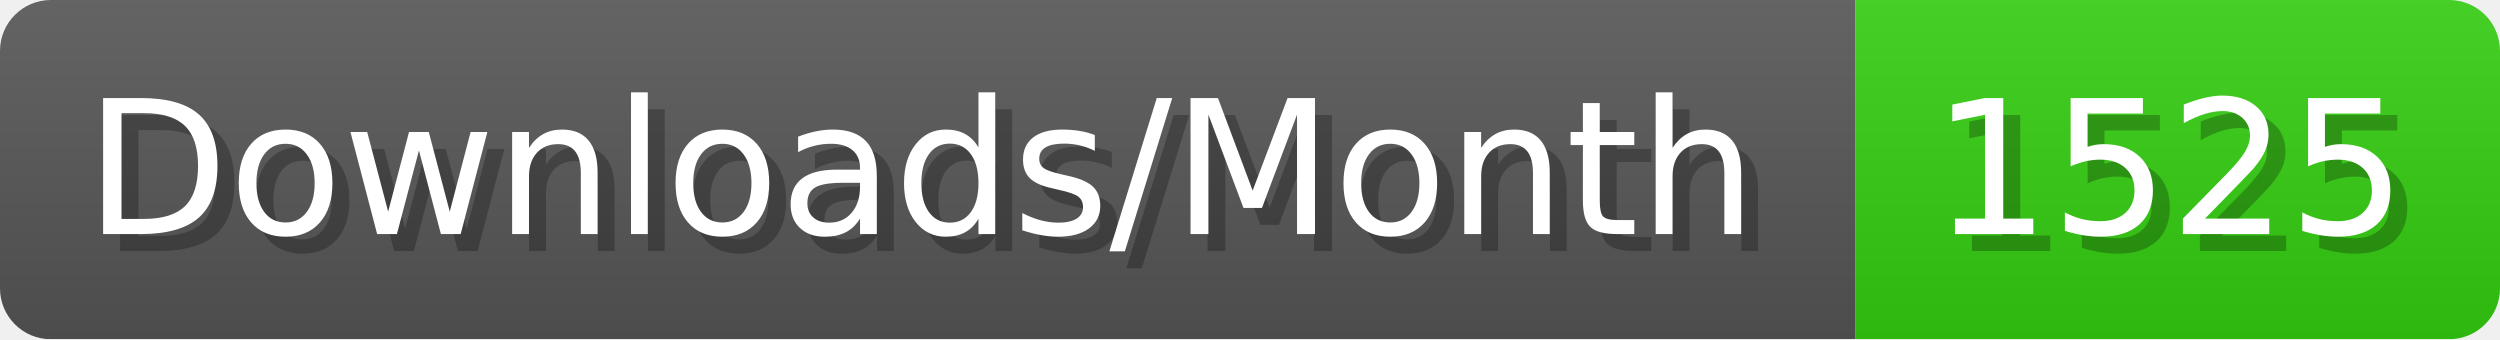
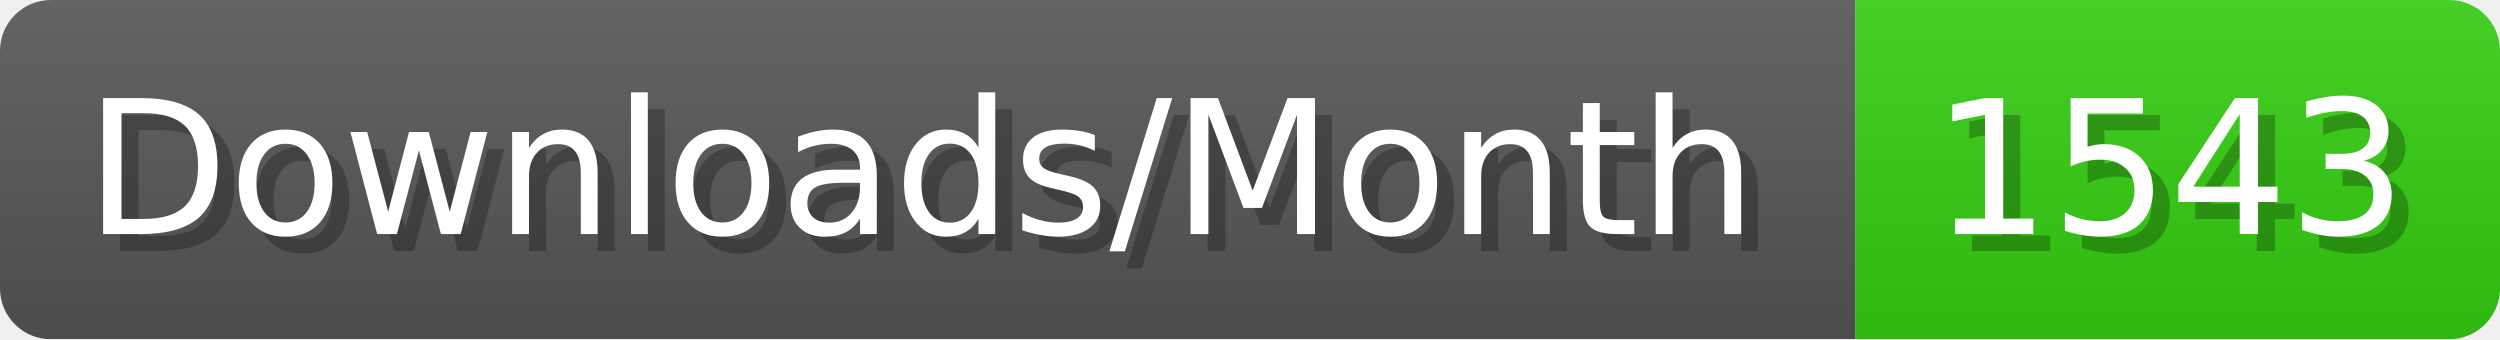
- <svg xmlns="http://www.w3.org/2000/svg" width="147.4" height="20" viewBox="0 0 1474 200" role="img" aria-label="Downloads/Month: 1525">
+ <svg xmlns="http://www.w3.org/2000/svg" width="147.4" height="20" viewBox="0 0 1474 200" role="img" aria-label="Downloads/Month: 1543">
  <linearGradient id="YlXUI" x2="0" y2="100%">
    <stop offset="0" stop-opacity=".1" stop-color="#EEE" />
    <stop offset="1" stop-opacity=".1" />
  </linearGradient>
  <mask id="JHhop">
    <rect width="1474" height="200" rx="30" fill="#FFF" />
  </mask>
  <g mask="url(#JHhop)">
    <rect width="1094" height="200" fill="#555" />
    <rect width="380" height="200" fill="#3C1" x="1094" />
    <rect width="1474" height="200" fill="url(#YlXUI)" />
  </g>
  <g aria-hidden="true" fill="#fff" text-anchor="start" font-family="Verdana,DejaVu Sans,sans-serif" font-size="110">
    <text x="60" y="148" textLength="994" fill="#000" opacity="0.25">Downloads/Month</text>
    <text x="50" y="138" textLength="994">Downloads/Month</text>
-     <text x="1149" y="148" textLength="280" fill="#000" opacity="0.25">1525</text>
-     <text x="1139" y="138" textLength="280">1525</text>
+     <text x="1149" y="148" textLength="280" fill="#000" opacity="0.25">1543</text>
+     <text x="1139" y="138" textLength="280">1543</text>
  </g>
</svg>
